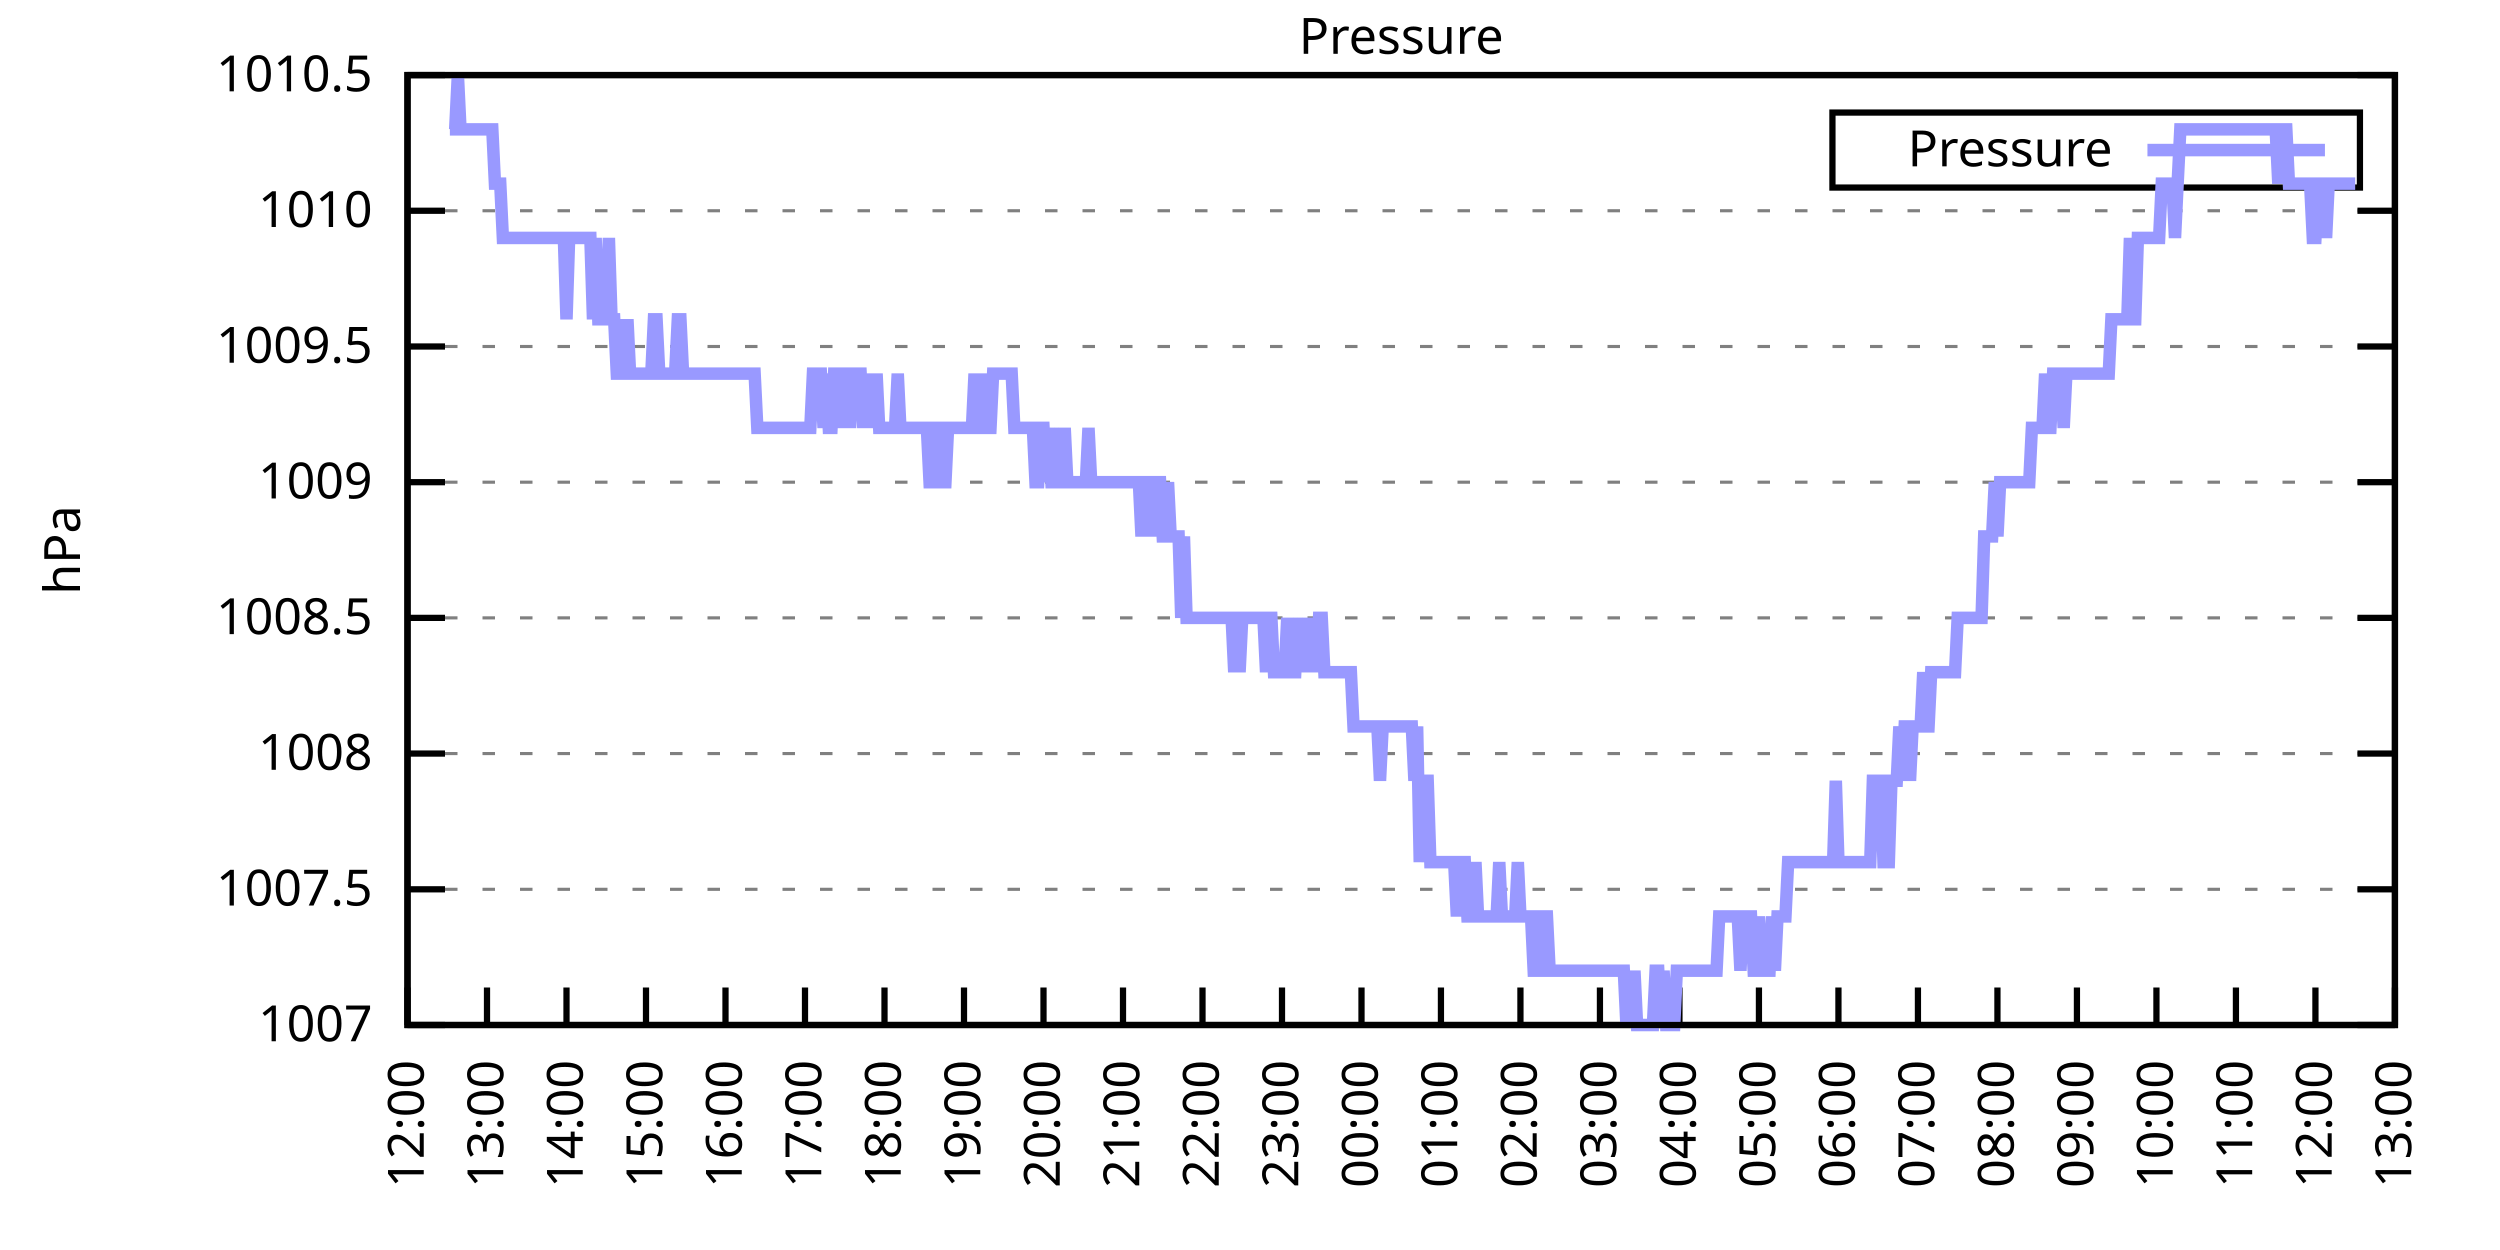
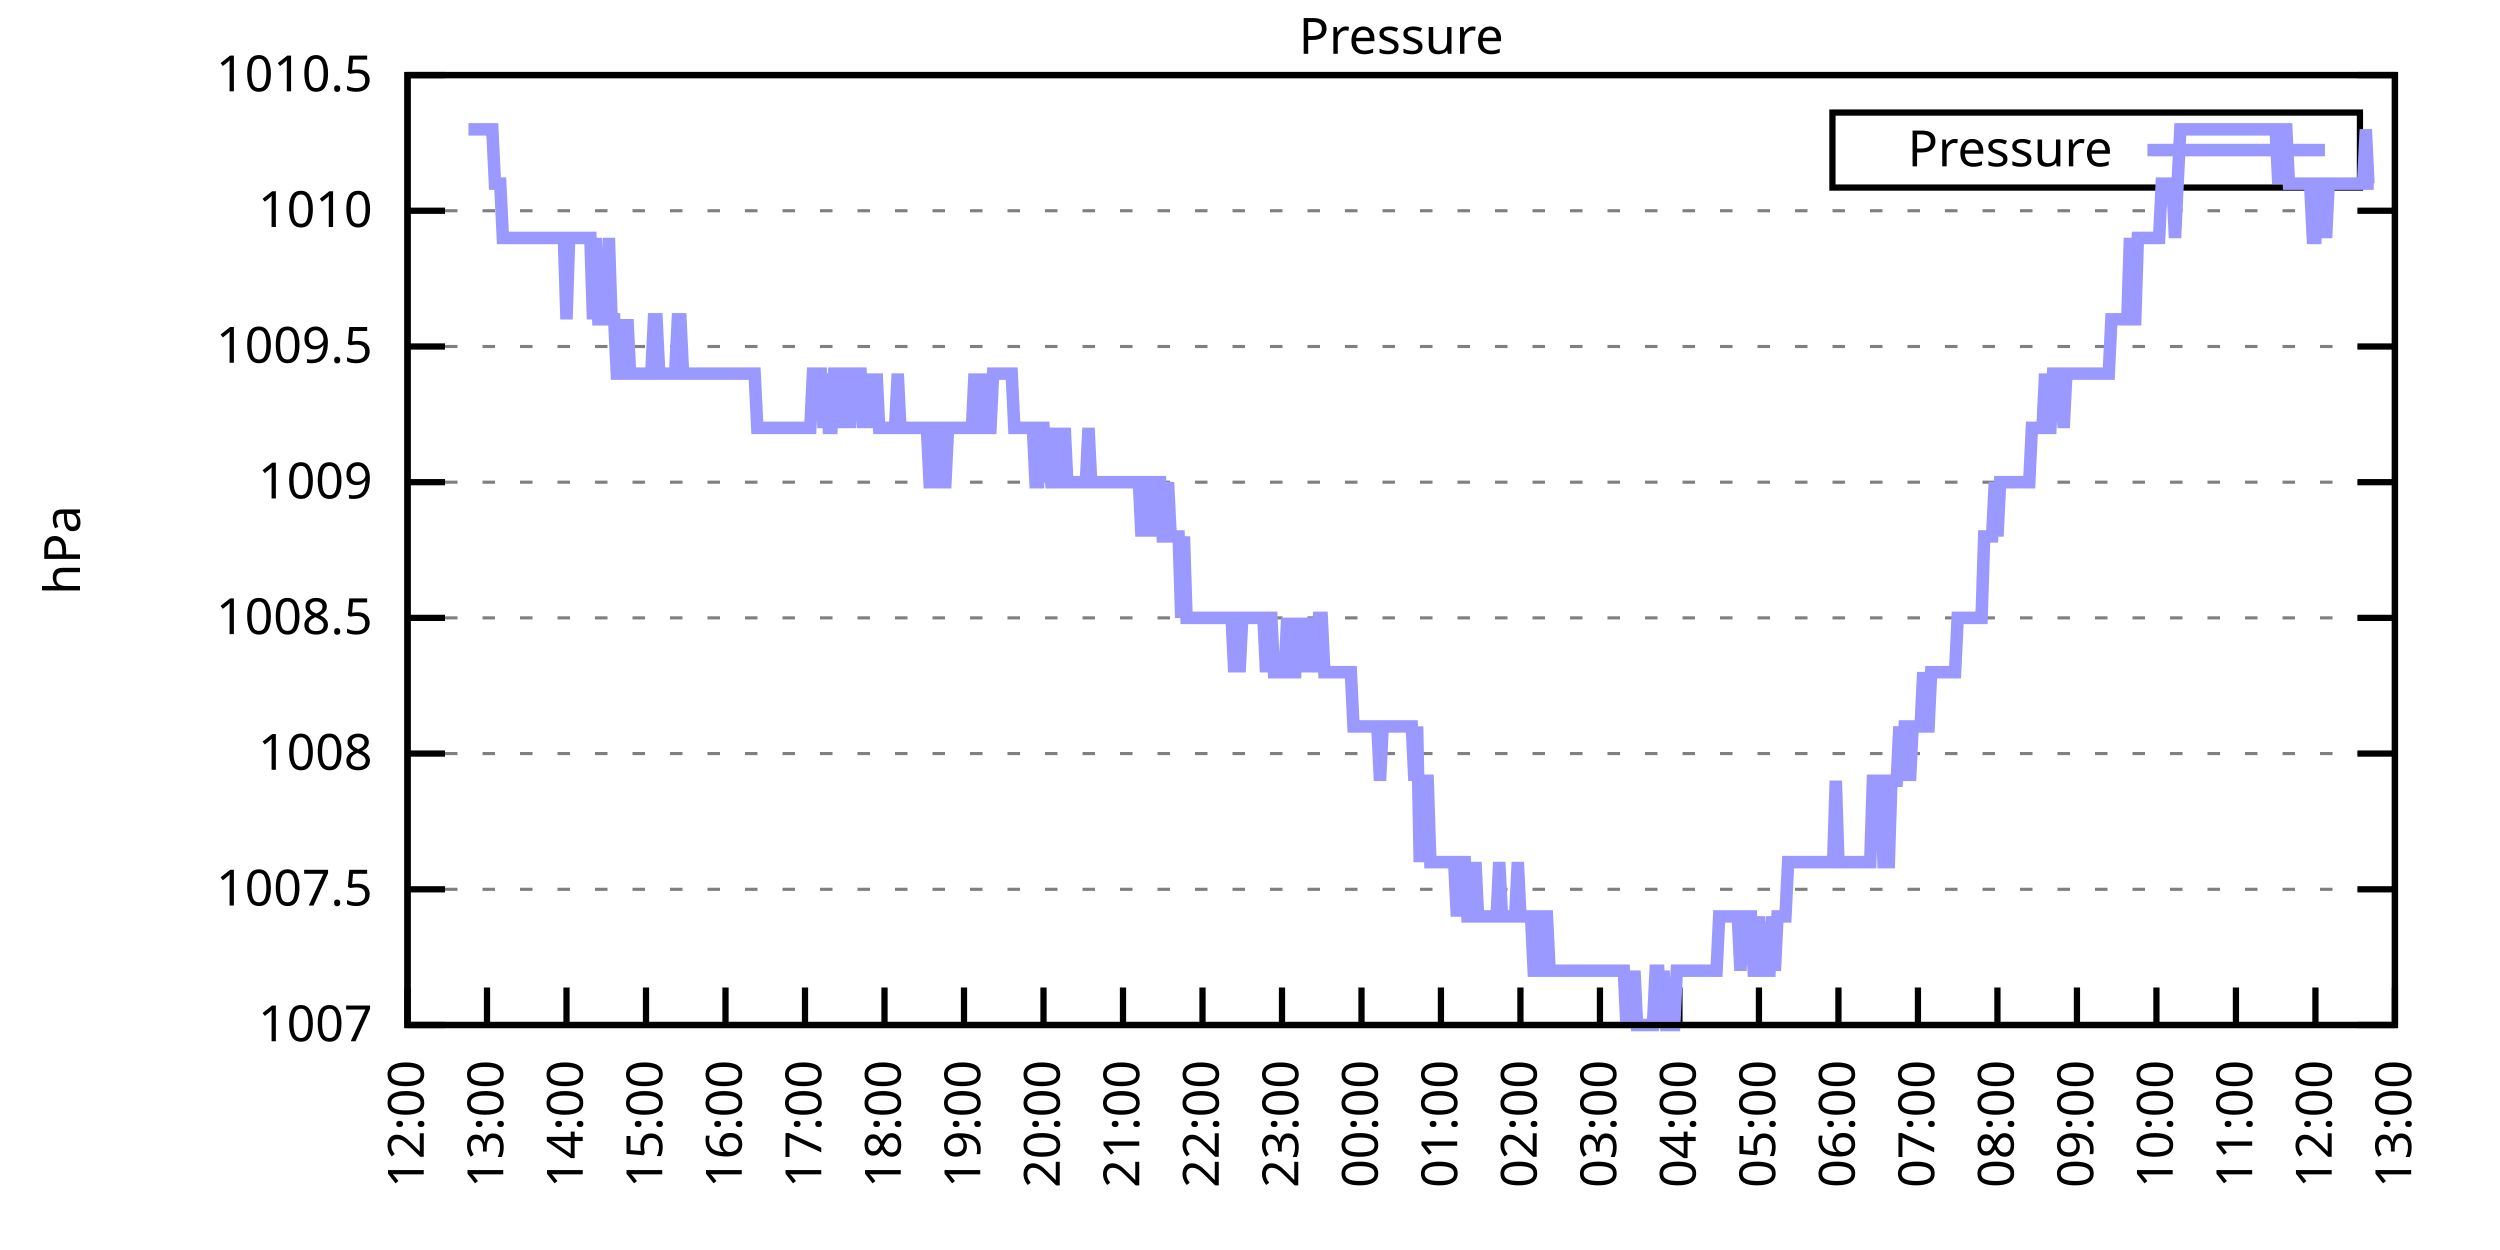
<svg xmlns="http://www.w3.org/2000/svg" xmlns:xlink="http://www.w3.org/1999/xlink" width="400" height="200" viewBox="0 0 400 200">
  <g id="gnuplot_canvas">
    <rect x="0" y="0" width="400" height="200" fill="none" />
    <defs>
      <circle id="gpDot" r="0.5" stroke-width="0.5" stroke="currentColor" />
      <path id="gpPt0" stroke-width="0.333" stroke="currentColor" d="M-1,0 h2 M0,-1 v2" />
      <path id="gpPt1" stroke-width="0.333" stroke="currentColor" d="M-1,-1 L1,1 M1,-1 L-1,1" />
      <path id="gpPt2" stroke-width="0.333" stroke="currentColor" d="M-1,0 L1,0 M0,-1 L0,1 M-1,-1 L1,1 M-1,1 L1,-1" />
      <rect id="gpPt3" stroke-width="0.333" stroke="currentColor" x="-1" y="-1" width="2" height="2" />
      <rect id="gpPt4" stroke-width="0.333" stroke="currentColor" fill="currentColor" x="-1" y="-1" width="2" height="2" />
      <circle id="gpPt5" stroke-width="0.333" stroke="currentColor" cx="0" cy="0" r="1" />
      <use xlink:href="#gpPt5" id="gpPt6" fill="currentColor" stroke="none" />
      <path id="gpPt7" stroke-width="0.333" stroke="currentColor" d="M0,-1.33 L-1.33,0.67 L1.33,0.67 z" />
      <use xlink:href="#gpPt7" id="gpPt8" fill="currentColor" stroke="none" />
      <use xlink:href="#gpPt7" id="gpPt9" stroke="currentColor" transform="rotate(180)" />
      <use xlink:href="#gpPt9" id="gpPt10" fill="currentColor" stroke="none" />
      <use xlink:href="#gpPt3" id="gpPt11" stroke="currentColor" transform="rotate(45)" />
      <use xlink:href="#gpPt11" id="gpPt12" fill="currentColor" stroke="none" />
      <path id="gpPt13" stroke-width="0.333" stroke="currentColor" d="M0,1.330 L1.265,0.411 L0.782,-1.067 L-0.782,-1.076 L-1.265,0.411 z" />
      <use xlink:href="#gpPt13" id="gpPt14" fill="currentColor" stroke="none" />
      <filter id="textbox" filterUnits="objectBoundingBox" x="0" y="0" height="1" width="1">
        <feFlood flood-color="white" flood-opacity="1" result="bgnd" />
        <feComposite in="SourceGraphic" in2="bgnd" operator="atop" />
      </filter>
      <filter id="greybox" filterUnits="objectBoundingBox" x="0" y="0" height="1" width="1">
        <feFlood flood-color="lightgrey" flood-opacity="1" result="grey" />
        <feComposite in="SourceGraphic" in2="grey" operator="atop" />
      </filter>
    </defs>
    <g fill="none" color="white" stroke="currentColor" stroke-width="1.00" stroke-linecap="butt" stroke-linejoin="miter">
</g>
    <g fill="none" color="black" stroke="currentColor" stroke-width="1.00" stroke-linecap="butt" stroke-linejoin="miter">
      <g stroke="none" shape-rendering="crispEdges">
        <polygon fill="rgb(255, 255, 255)" points="65.20,164.00 383.18,164.00 383.18,12.02 65.20,12.02 " />
      </g>
    </g>
    <g fill="none" color="black" stroke="currentColor" stroke-width="1.00" stroke-linecap="butt" stroke-linejoin="miter">
</g>
    <g fill="none" color="black" stroke="black" stroke-width="0.50" stroke-linecap="butt" stroke-linejoin="miter">
</g>
    <g fill="none" color="gray" stroke="currentColor" stroke-width="0.50" stroke-linecap="butt" stroke-linejoin="miter">
      <path stroke="gray" stroke-dasharray="2,4" class="gridline" d="M65.20,164.00 L383.19,164.00  " />
    </g>
    <g fill="none" color="gray" stroke="gray" stroke-width="1.00" stroke-linecap="butt" stroke-linejoin="miter">
</g>
    <g fill="none" color="black" stroke="currentColor" stroke-width="1.00" stroke-linecap="butt" stroke-linejoin="miter">
      <path stroke="black" d="M65.20,164.00 L71.20,164.00 M383.19,164.00 L377.19,164.00  " />
      <g transform="translate(59.60,166.60)" stroke="none" fill="black" font-family="Sans" font-size="8.00" text-anchor="end">
        <text>
          <tspan font-family="Sans"> 1007</tspan>
        </text>
      </g>
    </g>
    <g fill="none" color="black" stroke="currentColor" stroke-width="1.00" stroke-linecap="butt" stroke-linejoin="miter">
</g>
    <g fill="none" color="black" stroke="black" stroke-width="0.50" stroke-linecap="butt" stroke-linejoin="miter">
</g>
    <g fill="none" color="gray" stroke="currentColor" stroke-width="0.50" stroke-linecap="butt" stroke-linejoin="miter">
      <path stroke="gray" stroke-dasharray="2,4" class="gridline" d="M65.20,142.29 L383.19,142.29  " />
    </g>
    <g fill="none" color="gray" stroke="gray" stroke-width="1.00" stroke-linecap="butt" stroke-linejoin="miter">
</g>
    <g fill="none" color="black" stroke="currentColor" stroke-width="1.00" stroke-linecap="butt" stroke-linejoin="miter">
      <path stroke="black" d="M65.20,142.29 L71.20,142.29 M383.19,142.29 L377.19,142.29  " />
      <g transform="translate(59.60,144.89)" stroke="none" fill="black" font-family="Sans" font-size="8.00" text-anchor="end">
        <text>
          <tspan font-family="Sans"> 1007.5</tspan>
        </text>
      </g>
    </g>
    <g fill="none" color="black" stroke="currentColor" stroke-width="1.00" stroke-linecap="butt" stroke-linejoin="miter">
</g>
    <g fill="none" color="black" stroke="black" stroke-width="0.50" stroke-linecap="butt" stroke-linejoin="miter">
</g>
    <g fill="none" color="gray" stroke="currentColor" stroke-width="0.50" stroke-linecap="butt" stroke-linejoin="miter">
      <path stroke="gray" stroke-dasharray="2,4" class="gridline" d="M65.20,120.57 L383.19,120.57  " />
    </g>
    <g fill="none" color="gray" stroke="gray" stroke-width="1.00" stroke-linecap="butt" stroke-linejoin="miter">
</g>
    <g fill="none" color="black" stroke="currentColor" stroke-width="1.00" stroke-linecap="butt" stroke-linejoin="miter">
      <path stroke="black" d="M65.20,120.57 L71.20,120.57 M383.19,120.57 L377.19,120.57  " />
      <g transform="translate(59.60,123.17)" stroke="none" fill="black" font-family="Sans" font-size="8.00" text-anchor="end">
        <text>
          <tspan font-family="Sans"> 1008</tspan>
        </text>
      </g>
    </g>
    <g fill="none" color="black" stroke="currentColor" stroke-width="1.00" stroke-linecap="butt" stroke-linejoin="miter">
</g>
    <g fill="none" color="black" stroke="black" stroke-width="0.50" stroke-linecap="butt" stroke-linejoin="miter">
</g>
    <g fill="none" color="gray" stroke="currentColor" stroke-width="0.50" stroke-linecap="butt" stroke-linejoin="miter">
      <path stroke="gray" stroke-dasharray="2,4" class="gridline" d="M65.20,98.86 L383.19,98.86  " />
    </g>
    <g fill="none" color="gray" stroke="gray" stroke-width="1.00" stroke-linecap="butt" stroke-linejoin="miter">
</g>
    <g fill="none" color="black" stroke="currentColor" stroke-width="1.00" stroke-linecap="butt" stroke-linejoin="miter">
      <path stroke="black" d="M65.20,98.86 L71.20,98.86 M383.19,98.86 L377.19,98.86  " />
      <g transform="translate(59.60,101.46)" stroke="none" fill="black" font-family="Sans" font-size="8.00" text-anchor="end">
        <text>
          <tspan font-family="Sans"> 1008.5</tspan>
        </text>
      </g>
    </g>
    <g fill="none" color="black" stroke="currentColor" stroke-width="1.00" stroke-linecap="butt" stroke-linejoin="miter">
</g>
    <g fill="none" color="black" stroke="black" stroke-width="0.50" stroke-linecap="butt" stroke-linejoin="miter">
</g>
    <g fill="none" color="gray" stroke="currentColor" stroke-width="0.50" stroke-linecap="butt" stroke-linejoin="miter">
      <path stroke="gray" stroke-dasharray="2,4" class="gridline" d="M65.20,77.15 L383.19,77.15  " />
    </g>
    <g fill="none" color="gray" stroke="gray" stroke-width="1.00" stroke-linecap="butt" stroke-linejoin="miter">
</g>
    <g fill="none" color="black" stroke="currentColor" stroke-width="1.00" stroke-linecap="butt" stroke-linejoin="miter">
      <path stroke="black" d="M65.20,77.15 L71.20,77.15 M383.19,77.15 L377.19,77.15  " />
      <g transform="translate(59.60,79.75)" stroke="none" fill="black" font-family="Sans" font-size="8.00" text-anchor="end">
        <text>
          <tspan font-family="Sans"> 1009</tspan>
        </text>
      </g>
    </g>
    <g fill="none" color="black" stroke="currentColor" stroke-width="1.00" stroke-linecap="butt" stroke-linejoin="miter">
</g>
    <g fill="none" color="black" stroke="black" stroke-width="0.50" stroke-linecap="butt" stroke-linejoin="miter">
</g>
    <g fill="none" color="gray" stroke="currentColor" stroke-width="0.50" stroke-linecap="butt" stroke-linejoin="miter">
      <path stroke="gray" stroke-dasharray="2,4" class="gridline" d="M65.20,55.44 L383.19,55.44  " />
    </g>
    <g fill="none" color="gray" stroke="gray" stroke-width="1.00" stroke-linecap="butt" stroke-linejoin="miter">
</g>
    <g fill="none" color="black" stroke="currentColor" stroke-width="1.00" stroke-linecap="butt" stroke-linejoin="miter">
      <path stroke="black" d="M65.20,55.44 L71.20,55.44 M383.19,55.44 L377.19,55.44  " />
      <g transform="translate(59.60,58.04)" stroke="none" fill="black" font-family="Sans" font-size="8.00" text-anchor="end">
        <text>
          <tspan font-family="Sans"> 1009.5</tspan>
        </text>
      </g>
    </g>
    <g fill="none" color="black" stroke="currentColor" stroke-width="1.00" stroke-linecap="butt" stroke-linejoin="miter">
</g>
    <g fill="none" color="black" stroke="black" stroke-width="0.50" stroke-linecap="butt" stroke-linejoin="miter">
</g>
    <g fill="none" color="gray" stroke="currentColor" stroke-width="0.50" stroke-linecap="butt" stroke-linejoin="miter">
      <path stroke="gray" stroke-dasharray="2,4" class="gridline" d="M65.20,33.72 L383.19,33.72  " />
    </g>
    <g fill="none" color="gray" stroke="gray" stroke-width="1.00" stroke-linecap="butt" stroke-linejoin="miter">
</g>
    <g fill="none" color="black" stroke="currentColor" stroke-width="1.00" stroke-linecap="butt" stroke-linejoin="miter">
      <path stroke="black" d="M65.20,33.72 L71.20,33.72 M383.19,33.72 L377.19,33.72  " />
      <g transform="translate(59.60,36.32)" stroke="none" fill="black" font-family="Sans" font-size="8.00" text-anchor="end">
        <text>
          <tspan font-family="Sans"> 1010</tspan>
        </text>
      </g>
    </g>
    <g fill="none" color="black" stroke="currentColor" stroke-width="1.00" stroke-linecap="butt" stroke-linejoin="miter">
</g>
    <g fill="none" color="black" stroke="black" stroke-width="0.50" stroke-linecap="butt" stroke-linejoin="miter">
</g>
    <g fill="none" color="gray" stroke="currentColor" stroke-width="0.50" stroke-linecap="butt" stroke-linejoin="miter">
      <path stroke="gray" stroke-dasharray="2,4" class="gridline" d="M65.20,12.01 L383.19,12.01  " />
    </g>
    <g fill="none" color="gray" stroke="gray" stroke-width="1.00" stroke-linecap="butt" stroke-linejoin="miter">
</g>
    <g fill="none" color="black" stroke="currentColor" stroke-width="1.00" stroke-linecap="butt" stroke-linejoin="miter">
      <path stroke="black" d="M65.20,12.01 L71.20,12.01 M383.19,12.01 L377.19,12.01  " />
      <g transform="translate(59.60,14.61)" stroke="none" fill="black" font-family="Sans" font-size="8.00" text-anchor="end">
        <text>
          <tspan font-family="Sans"> 1010.5</tspan>
        </text>
      </g>
    </g>
    <g fill="none" color="black" stroke="currentColor" stroke-width="1.00" stroke-linecap="butt" stroke-linejoin="miter">
      <path stroke="black" d="M65.20,164.00 L65.20,158.00  " />
      <g transform="translate(67.80,169.60) rotate(270.00)" stroke="none" fill="black" font-family="Sans" font-size="8.00" text-anchor="end">
        <text>
          <tspan font-family="Sans">12:00</tspan>
        </text>
      </g>
    </g>
    <g fill="none" color="black" stroke="currentColor" stroke-width="1.00" stroke-linecap="butt" stroke-linejoin="miter">
      <path stroke="black" d="M77.92,164.00 L77.92,158.00  " />
      <g transform="translate(80.52,169.60) rotate(270.00)" stroke="none" fill="black" font-family="Sans" font-size="8.00" text-anchor="end">
        <text>
          <tspan font-family="Sans">13:00</tspan>
        </text>
      </g>
    </g>
    <g fill="none" color="black" stroke="currentColor" stroke-width="1.00" stroke-linecap="butt" stroke-linejoin="miter">
      <path stroke="black" d="M90.64,164.00 L90.64,158.00  " />
      <g transform="translate(93.24,169.60) rotate(270.00)" stroke="none" fill="black" font-family="Sans" font-size="8.00" text-anchor="end">
        <text>
          <tspan font-family="Sans">14:00</tspan>
        </text>
      </g>
    </g>
    <g fill="none" color="black" stroke="currentColor" stroke-width="1.00" stroke-linecap="butt" stroke-linejoin="miter">
      <path stroke="black" d="M103.36,164.00 L103.36,158.00  " />
      <g transform="translate(105.96,169.60) rotate(270.00)" stroke="none" fill="black" font-family="Sans" font-size="8.00" text-anchor="end">
        <text>
          <tspan font-family="Sans">15:00</tspan>
        </text>
      </g>
    </g>
    <g fill="none" color="black" stroke="currentColor" stroke-width="1.00" stroke-linecap="butt" stroke-linejoin="miter">
      <path stroke="black" d="M116.08,164.00 L116.08,158.00  " />
      <g transform="translate(118.68,169.60) rotate(270.00)" stroke="none" fill="black" font-family="Sans" font-size="8.00" text-anchor="end">
        <text>
          <tspan font-family="Sans">16:00</tspan>
        </text>
      </g>
    </g>
    <g fill="none" color="black" stroke="currentColor" stroke-width="1.00" stroke-linecap="butt" stroke-linejoin="miter">
      <path stroke="black" d="M128.80,164.00 L128.80,158.00  " />
      <g transform="translate(131.40,169.60) rotate(270.00)" stroke="none" fill="black" font-family="Sans" font-size="8.00" text-anchor="end">
        <text>
          <tspan font-family="Sans">17:00</tspan>
        </text>
      </g>
    </g>
    <g fill="none" color="black" stroke="currentColor" stroke-width="1.00" stroke-linecap="butt" stroke-linejoin="miter">
      <path stroke="black" d="M141.52,164.00 L141.52,158.00  " />
      <g transform="translate(144.12,169.60) rotate(270.00)" stroke="none" fill="black" font-family="Sans" font-size="8.00" text-anchor="end">
        <text>
          <tspan font-family="Sans">18:00</tspan>
        </text>
      </g>
    </g>
    <g fill="none" color="black" stroke="currentColor" stroke-width="1.00" stroke-linecap="butt" stroke-linejoin="miter">
      <path stroke="black" d="M154.24,164.00 L154.24,158.00  " />
      <g transform="translate(156.84,169.60) rotate(270.00)" stroke="none" fill="black" font-family="Sans" font-size="8.00" text-anchor="end">
        <text>
          <tspan font-family="Sans">19:00</tspan>
        </text>
      </g>
    </g>
    <g fill="none" color="black" stroke="currentColor" stroke-width="1.00" stroke-linecap="butt" stroke-linejoin="miter">
      <path stroke="black" d="M166.96,164.00 L166.96,158.00  " />
      <g transform="translate(169.56,169.60) rotate(270.00)" stroke="none" fill="black" font-family="Sans" font-size="8.00" text-anchor="end">
        <text>
          <tspan font-family="Sans">20:00</tspan>
        </text>
      </g>
    </g>
    <g fill="none" color="black" stroke="currentColor" stroke-width="1.00" stroke-linecap="butt" stroke-linejoin="miter">
      <path stroke="black" d="M179.68,164.00 L179.68,158.00  " />
      <g transform="translate(182.28,169.60) rotate(270.00)" stroke="none" fill="black" font-family="Sans" font-size="8.00" text-anchor="end">
        <text>
          <tspan font-family="Sans">21:00</tspan>
        </text>
      </g>
    </g>
    <g fill="none" color="black" stroke="currentColor" stroke-width="1.00" stroke-linecap="butt" stroke-linejoin="miter">
      <path stroke="black" d="M192.40,164.00 L192.40,158.00  " />
      <g transform="translate(195.00,169.60) rotate(270.00)" stroke="none" fill="black" font-family="Sans" font-size="8.00" text-anchor="end">
        <text>
          <tspan font-family="Sans">22:00</tspan>
        </text>
      </g>
    </g>
    <g fill="none" color="black" stroke="currentColor" stroke-width="1.00" stroke-linecap="butt" stroke-linejoin="miter">
      <path stroke="black" d="M205.12,164.00 L205.12,158.00  " />
      <g transform="translate(207.72,169.60) rotate(270.00)" stroke="none" fill="black" font-family="Sans" font-size="8.00" text-anchor="end">
        <text>
          <tspan font-family="Sans">23:00</tspan>
        </text>
      </g>
    </g>
    <g fill="none" color="black" stroke="currentColor" stroke-width="1.00" stroke-linecap="butt" stroke-linejoin="miter">
      <path stroke="black" d="M217.84,164.00 L217.84,158.00  " />
      <g transform="translate(220.44,169.60) rotate(270.00)" stroke="none" fill="black" font-family="Sans" font-size="8.00" text-anchor="end">
        <text>
          <tspan font-family="Sans">00:00</tspan>
        </text>
      </g>
    </g>
    <g fill="none" color="black" stroke="currentColor" stroke-width="1.00" stroke-linecap="butt" stroke-linejoin="miter">
      <path stroke="black" d="M230.55,164.00 L230.55,158.00  " />
      <g transform="translate(233.15,169.60) rotate(270.00)" stroke="none" fill="black" font-family="Sans" font-size="8.00" text-anchor="end">
        <text>
          <tspan font-family="Sans">01:00</tspan>
        </text>
      </g>
    </g>
    <g fill="none" color="black" stroke="currentColor" stroke-width="1.00" stroke-linecap="butt" stroke-linejoin="miter">
      <path stroke="black" d="M243.27,164.00 L243.27,158.00  " />
      <g transform="translate(245.87,169.60) rotate(270.00)" stroke="none" fill="black" font-family="Sans" font-size="8.00" text-anchor="end">
        <text>
          <tspan font-family="Sans">02:00</tspan>
        </text>
      </g>
    </g>
    <g fill="none" color="black" stroke="currentColor" stroke-width="1.00" stroke-linecap="butt" stroke-linejoin="miter">
      <path stroke="black" d="M255.99,164.00 L255.99,158.00  " />
      <g transform="translate(258.59,169.60) rotate(270.00)" stroke="none" fill="black" font-family="Sans" font-size="8.00" text-anchor="end">
        <text>
          <tspan font-family="Sans">03:00</tspan>
        </text>
      </g>
    </g>
    <g fill="none" color="black" stroke="currentColor" stroke-width="1.00" stroke-linecap="butt" stroke-linejoin="miter">
      <path stroke="black" d="M268.71,164.00 L268.71,158.00  " />
      <g transform="translate(271.31,169.60) rotate(270.00)" stroke="none" fill="black" font-family="Sans" font-size="8.00" text-anchor="end">
        <text>
          <tspan font-family="Sans">04:00</tspan>
        </text>
      </g>
    </g>
    <g fill="none" color="black" stroke="currentColor" stroke-width="1.00" stroke-linecap="butt" stroke-linejoin="miter">
      <path stroke="black" d="M281.43,164.00 L281.43,158.00  " />
      <g transform="translate(284.03,169.60) rotate(270.00)" stroke="none" fill="black" font-family="Sans" font-size="8.00" text-anchor="end">
        <text>
          <tspan font-family="Sans">05:00</tspan>
        </text>
      </g>
    </g>
    <g fill="none" color="black" stroke="currentColor" stroke-width="1.00" stroke-linecap="butt" stroke-linejoin="miter">
      <path stroke="black" d="M294.15,164.00 L294.15,158.00  " />
      <g transform="translate(296.75,169.60) rotate(270.00)" stroke="none" fill="black" font-family="Sans" font-size="8.00" text-anchor="end">
        <text>
          <tspan font-family="Sans">06:00</tspan>
        </text>
      </g>
    </g>
    <g fill="none" color="black" stroke="currentColor" stroke-width="1.00" stroke-linecap="butt" stroke-linejoin="miter">
      <path stroke="black" d="M306.87,164.00 L306.87,158.00  " />
      <g transform="translate(309.47,169.60) rotate(270.00)" stroke="none" fill="black" font-family="Sans" font-size="8.00" text-anchor="end">
        <text>
          <tspan font-family="Sans">07:00</tspan>
        </text>
      </g>
    </g>
    <g fill="none" color="black" stroke="currentColor" stroke-width="1.00" stroke-linecap="butt" stroke-linejoin="miter">
      <path stroke="black" d="M319.59,164.00 L319.59,158.00  " />
      <g transform="translate(322.19,169.60) rotate(270.00)" stroke="none" fill="black" font-family="Sans" font-size="8.00" text-anchor="end">
        <text>
          <tspan font-family="Sans">08:00</tspan>
        </text>
      </g>
    </g>
    <g fill="none" color="black" stroke="currentColor" stroke-width="1.00" stroke-linecap="butt" stroke-linejoin="miter">
      <path stroke="black" d="M332.31,164.00 L332.31,158.00  " />
      <g transform="translate(334.91,169.60) rotate(270.00)" stroke="none" fill="black" font-family="Sans" font-size="8.00" text-anchor="end">
        <text>
          <tspan font-family="Sans">09:00</tspan>
        </text>
      </g>
    </g>
    <g fill="none" color="black" stroke="currentColor" stroke-width="1.00" stroke-linecap="butt" stroke-linejoin="miter">
      <path stroke="black" d="M345.03,164.00 L345.03,158.00  " />
      <g transform="translate(347.63,169.60) rotate(270.00)" stroke="none" fill="black" font-family="Sans" font-size="8.00" text-anchor="end">
        <text>
          <tspan font-family="Sans">10:00</tspan>
        </text>
      </g>
    </g>
    <g fill="none" color="black" stroke="currentColor" stroke-width="1.00" stroke-linecap="butt" stroke-linejoin="miter">
      <path stroke="black" d="M357.75,164.00 L357.75,158.00  " />
      <g transform="translate(360.35,169.60) rotate(270.00)" stroke="none" fill="black" font-family="Sans" font-size="8.00" text-anchor="end">
        <text>
          <tspan font-family="Sans">11:00</tspan>
        </text>
      </g>
    </g>
    <g fill="none" color="black" stroke="currentColor" stroke-width="1.00" stroke-linecap="butt" stroke-linejoin="miter">
      <path stroke="black" d="M370.47,164.00 L370.47,158.00  " />
      <g transform="translate(373.07,169.60) rotate(270.00)" stroke="none" fill="black" font-family="Sans" font-size="8.00" text-anchor="end">
        <text>
          <tspan font-family="Sans">12:00</tspan>
        </text>
      </g>
    </g>
    <g fill="none" color="black" stroke="currentColor" stroke-width="1.00" stroke-linecap="butt" stroke-linejoin="miter">
      <path stroke="black" d="M383.19,164.00 L383.19,158.00  " />
      <g transform="translate(385.79,169.60) rotate(270.00)" stroke="none" fill="black" font-family="Sans" font-size="8.00" text-anchor="end">
        <text>
          <tspan font-family="Sans">13:00</tspan>
        </text>
      </g>
    </g>
    <g fill="none" color="black" stroke="currentColor" stroke-width="1.00" stroke-linecap="butt" stroke-linejoin="miter">
</g>
    <g fill="none" color="black" stroke="currentColor" stroke-width="1.00" stroke-linecap="butt" stroke-linejoin="miter">
      <path stroke="black" d="M65.20,12.01 L65.20,164.00 L383.19,164.00 L383.19,12.01 L65.20,12.01 Z  " />
    </g>
    <g fill="none" color="black" stroke="currentColor" stroke-width="1.00" stroke-linecap="butt" stroke-linejoin="miter">
</g>
    <g fill="none" color="black" stroke="currentColor" stroke-width="1.00" stroke-linecap="butt" stroke-linejoin="miter">
      <path stroke="black" d="M293.19,30.01 L293.19,18.01 L377.59,18.01 L377.59,30.01 L293.19,30.01 Z  " />
    </g>
    <g id="Pressure_plot_1">
      <g fill="none" color="white" stroke="black" stroke-width="2.00" stroke-linecap="butt" stroke-linejoin="miter">
</g>
      <g fill="none" color="black" stroke="currentColor" stroke-width="2.00" stroke-linecap="butt" stroke-linejoin="miter">
        <g transform="translate(337.99,26.61)" stroke="none" fill="black" font-family="Sans" font-size="8.00" text-anchor="end">
          <text>
            <tspan font-family="Sans">Pressure</tspan>
          </text>
        </g>
      </g>
      <g fill="none" color="black" stroke="currentColor" stroke-width="2.00" stroke-linecap="butt" stroke-linejoin="miter">
-         <path stroke="rgb(153, 153, 255)" d="M343.59,24.01 L371.99,24.01 M71.98,20.70 L72.41,20.70 L72.83,20.70 L73.26,12.01 L73.68,20.70 L74.10,20.70   L74.53,20.70 L74.95,20.70 L75.38,20.70 L75.80,20.70 L76.22,20.70 L76.65,20.70 L77.07,20.70 L77.50,20.70   L77.92,20.70 L78.34,20.70 L78.77,20.70 L79.19,29.38 L79.62,29.38 L80.04,29.38 L80.46,38.07 L80.89,38.07   L81.31,38.07 L81.74,38.07 L82.16,38.07 L82.58,38.07 L83.01,38.07 L83.43,38.07 L83.86,38.07 L84.28,38.07   L84.70,38.07 L85.13,38.07 L85.55,38.07 L85.98,38.07 L86.40,38.07 L86.82,38.07 L87.25,38.07 L87.67,38.07   L88.10,38.07 L88.52,38.07 L88.94,38.07 L89.37,38.07 L89.79,38.07 L90.22,38.07 L90.64,51.09 L91.06,38.07   L91.49,38.07 L91.91,38.07 L92.34,38.07 L92.76,38.07 L93.18,38.07 L93.61,38.07 L94.03,38.07 L94.46,38.07   L94.88,51.09 L95.30,38.07 L95.73,51.09 L96.15,51.09 L96.58,51.09 L97.00,51.09 L97.42,38.07 L97.85,51.09   L98.27,51.09 L98.69,59.78 L99.12,59.78 L99.54,51.09 L99.97,59.78 L100.39,51.09 L100.81,59.78 L101.24,59.78   L101.66,59.78 L102.09,59.78 L102.51,59.78 L102.93,59.78 L103.36,59.78 L103.78,59.78 L104.21,59.78 L104.63,51.09   L105.05,51.09 L105.48,59.78 L105.90,59.78 L106.33,59.78 L106.75,59.78 L107.17,59.78 L107.60,59.78 L108.02,59.78   L108.45,51.09 L108.87,51.09 L109.29,59.78 L109.72,59.78 L110.14,59.78 L110.57,59.78 L110.99,59.78 L111.41,59.78   L111.84,59.78 L112.26,59.78 L112.69,59.78 L113.11,59.78 L113.53,59.78 L113.96,59.78 L114.38,59.78 L114.81,59.78   L115.23,59.78 L115.65,59.78 L116.08,59.78 L116.50,59.78 L116.93,59.78 L117.35,59.78 L117.77,59.78 L118.20,59.78   L118.62,59.78 L119.05,59.78 L119.47,59.78 L119.89,59.78 L120.32,59.78 L120.74,59.78 L121.17,68.46 L121.59,68.46   L122.01,68.46 L122.44,68.46 L122.86,68.46 L123.29,68.46 L123.71,68.46 L124.13,68.46 L124.56,68.46 L124.98,68.46   L125.41,68.46 L125.83,68.46 L126.25,68.46 L126.68,68.46 L127.10,68.46 L127.53,68.46 L127.95,68.46 L128.37,68.46   L128.80,68.46 L129.22,68.46 L129.65,68.46 L130.07,59.78 L130.49,59.78 L130.92,59.78 L131.34,59.78 L131.77,68.46   L132.19,59.78 L132.61,68.46 L133.04,68.46 L133.46,59.78 L133.89,59.78 L134.31,68.46 L134.73,59.78 L135.16,59.78   L135.58,59.78 L136.01,68.46 L136.43,59.78 L136.85,59.78 L137.28,59.78 L137.70,59.78 L138.13,68.46 L138.55,59.78   L138.97,68.46 L139.40,59.78 L139.82,68.46 L140.25,59.78 L140.67,68.46 L141.09,68.46 L141.52,68.46 L141.94,68.46   L142.37,68.46 L142.79,68.46 L143.21,68.46 L143.64,59.78 L144.06,68.46 L144.49,68.46 L144.91,68.46 L145.33,68.46   L145.76,68.46 L146.18,68.46 L146.61,68.46 L147.03,68.46 L147.45,68.46 L147.88,68.46 L148.30,68.46 L148.73,77.15   L149.15,77.15 L149.57,77.15 L150.00,68.46 L150.42,68.46 L150.85,77.15 L151.27,77.15 L151.69,68.46 L152.12,68.46   L152.54,68.46 L152.97,68.46 L153.39,68.46 L153.81,68.46 L154.24,68.46 L154.66,68.46 L155.09,68.46 L155.51,68.46   L155.93,59.78 L156.36,68.46 L156.78,68.46 L157.21,68.46 L157.63,59.78 L158.05,68.46 L158.48,68.46 L158.90,59.78   L159.33,59.78 L159.75,59.78 L160.17,59.78 L160.60,59.78 L161.02,59.78 L161.44,59.78 L161.87,59.78 L162.29,68.46   L162.72,68.46 L163.14,68.46 L163.56,68.46 L163.99,68.46 L164.41,68.46 L164.84,68.46 L165.26,68.46 L165.68,77.15   L166.11,77.15 L166.53,68.46 L166.96,68.46 L167.38,77.15 L167.80,68.46 L168.23,77.15 L168.65,77.15 L169.08,68.46   L169.50,77.15 L169.92,77.15 L170.35,68.46 L170.77,77.15 L171.20,77.15 L171.62,77.15 L172.04,77.15 L172.47,77.15   L172.89,77.15 L173.32,77.15 L173.74,77.15 L174.16,68.46 L174.59,77.15 L175.01,77.15 L175.44,77.15 L175.86,77.15   L176.28,77.15 L176.71,77.15 L177.13,77.15 L177.56,77.15 L177.98,77.15 L178.40,77.15 L178.83,77.15 L179.25,77.15   L179.68,77.15 L180.10,77.15 L180.52,77.15 L180.95,77.15 L181.37,77.15 L181.80,77.15 L182.22,77.15 L182.64,85.83   L183.07,77.15 L183.49,77.15 L183.92,85.83 L184.34,77.15 L184.76,85.83 L185.19,77.15 L185.61,77.15 L186.04,85.83   L186.46,85.83 L186.88,77.15 L187.31,85.83 L187.73,85.83 L188.16,85.83 L188.58,85.83 L189.00,98.86 L189.43,85.83   L189.85,98.86 L190.28,98.86 L190.70,98.86 L191.12,98.86 L191.55,98.86 L191.97,98.86 L192.40,98.86 L192.82,98.86   L193.24,98.86 L193.67,98.86 L194.09,98.86 L194.52,98.86 L194.94,98.86 L195.36,98.86 L195.79,98.86 L196.21,98.86   L196.64,98.86 L197.06,98.86 L197.48,107.55 L197.91,98.86 L198.33,107.55 L198.76,98.86 L199.18,98.86 L199.60,98.86   L200.03,98.86 L200.45,98.86 L200.88,98.86 L201.30,98.86 L201.72,98.86 L202.15,98.86 L202.57,107.55 L203.00,98.86   L203.42,98.86 L203.84,107.55 L204.27,107.55 L204.69,107.55 L205.12,107.55 L205.54,107.55 L205.96,98.86 L206.39,107.55   L206.81,107.55 L207.24,107.55 L207.66,98.86 L208.08,107.55 L208.51,98.86 L208.93,107.55 L209.36,98.86 L209.78,107.55   L210.20,98.86 L210.63,107.55 L211.05,98.86 L211.48,98.86 L211.90,107.55 L212.32,107.55 L212.75,107.55 L213.17,107.55   L213.60,107.55 L214.02,107.55 L214.44,107.55 L214.87,107.55 L215.29,107.55 L215.72,107.55 L216.14,107.55 L216.56,116.23   L216.99,116.23 L217.41,116.23 L217.84,116.23 L218.26,116.23 L218.68,116.23 L219.11,116.23 L219.53,116.23 L219.96,116.23   L220.38,116.23 L220.80,124.92 L221.23,116.23 L221.65,116.23 L222.08,116.23 L222.50,116.23 L222.92,116.23 L223.35,116.23   L223.77,116.23 L224.20,116.23 L224.62,116.23 L225.04,116.23 L225.47,116.23 L225.89,116.23 L226.31,124.92 L226.74,116.23   L227.16,137.94 L227.59,124.92 L228.01,124.92 L228.43,124.92 L228.86,137.94 L229.28,137.94 L229.71,137.94 L230.13,137.94   L230.55,137.94 L230.98,137.94 L231.40,137.94 L231.83,137.94 L232.25,137.94 L232.67,137.94 L233.10,146.63 L233.52,137.94   L233.95,137.94 L234.37,137.94 L234.79,146.63 L235.22,146.63 L235.64,146.63 L236.07,137.94 L236.49,146.63 L236.91,146.63   L237.34,146.63 L237.76,146.63 L238.19,146.63 L238.61,146.63 L239.03,146.63 L239.46,146.63 L239.88,137.94 L240.31,146.63   L240.73,146.63 L241.15,146.63 L241.58,146.63 L242.00,146.63 L242.43,146.63 L242.85,137.94 L243.27,146.63 L243.70,146.63   L244.12,146.63 L244.55,146.63 L244.97,146.63 L245.39,155.31 L245.82,155.31 L246.24,155.31 L246.67,146.63 L247.09,146.63   L247.51,146.63 L247.94,155.31 L248.36,155.31 L248.79,155.31 L249.21,155.31 L249.63,155.31 L250.06,155.31 L250.48,155.31   L250.91,155.31 L251.33,155.31 L251.75,155.31 L252.18,155.31 L252.60,155.31 L253.03,155.31 L253.45,155.31 L253.87,155.31   L254.30,155.31 L254.72,155.31 L255.15,155.31 L255.57,155.31 L255.99,155.31 L256.42,155.31 L256.84,155.31 L257.27,155.31   L257.69,155.31 L258.11,155.31 L258.54,155.31 L258.96,155.31 L259.39,155.31 L259.81,155.31 L260.23,164.00 L260.66,155.31   L261.08,164.00 L261.51,155.31 L261.93,164.00 L262.35,164.00 L262.78,164.00 L263.20,164.00 L263.63,164.00 L264.05,164.00   L264.47,164.00 L264.90,155.31 L265.32,155.31 L265.75,164.00 L266.17,155.31 L266.59,164.00 L267.02,164.00 L267.44,164.00   L267.87,164.00 L268.29,155.31 L268.71,155.31 L269.14,155.31 L269.56,155.31 L269.99,155.31 L270.41,155.31 L270.83,155.31   L271.26,155.31 L271.68,155.31 L272.11,155.31 L272.53,155.31 L272.95,155.31 L273.38,155.31 L273.80,155.31 L274.23,155.31   L274.65,155.31 L275.07,146.63 L275.50,146.63 L275.92,146.63 L276.35,146.63 L276.77,146.63 L277.19,146.63 L277.62,146.63   L278.04,146.63 L278.47,155.31 L278.89,146.63 L279.31,146.63 L279.74,146.63 L280.16,146.63 L280.59,155.31 L281.01,155.31   L281.43,146.63 L281.86,155.31 L282.28,155.31 L282.71,155.31 L283.13,155.31 L283.55,146.63 L283.98,155.31 L284.40,146.63   L284.83,146.63 L285.25,146.63 L285.67,146.63 L286.10,137.94 L286.52,137.94 L286.95,137.94 L287.37,137.94 L287.79,137.94   L288.22,137.94 L288.64,137.94 L289.06,137.94 L289.49,137.94 L289.91,137.94 L290.34,137.94 L290.76,137.94 L291.18,137.94   L291.61,137.94 L292.03,137.94 L292.46,137.94 L292.88,137.94 L293.30,137.94 L293.73,124.92 L294.15,137.94 L294.58,137.94   L295.00,137.94 L295.42,137.94 L295.85,137.94 L296.27,137.94 L296.70,137.94 L297.12,137.94 L297.54,137.94 L297.97,137.94   L298.39,137.94 L298.82,137.94 L299.24,137.94 L299.66,124.92 L300.09,124.92 L300.51,124.92 L300.94,124.92 L301.36,137.94   L301.78,137.94 L302.21,137.94 L302.63,124.92 L303.06,124.92 L303.48,124.92 L303.90,116.23 L304.33,124.92 L304.75,116.23   L305.18,116.23 L305.60,124.92 L306.02,116.23 L306.45,116.23 L306.87,116.23 L307.30,116.23 L307.72,107.55 L308.14,116.23   L308.57,116.23 L308.99,107.55 L309.42,107.55 L309.84,107.55 L310.26,107.55 L310.69,107.55 L311.11,107.55 L311.54,107.55   L311.96,107.55 L312.38,107.55 L312.81,107.55 L313.23,98.86 L313.66,98.86 L314.08,98.86 L314.50,98.86 L314.93,98.86   L315.35,98.86 L315.78,98.86 L316.20,98.86 L316.62,98.86 L317.05,98.86 L317.47,85.83 L317.90,85.83 L318.32,85.83   L318.74,85.83 L319.17,77.15 L319.59,85.83 L320.02,77.15 L320.44,77.15 L320.86,77.15 L321.29,77.15 L321.71,77.15   L322.14,77.15 L322.56,77.15 L322.98,77.15 L323.41,77.15 L323.83,77.15 L324.26,77.15 L324.68,77.15 L325.10,68.46   L325.53,68.46 L325.95,68.46 L326.38,68.46 L326.80,68.46 L327.22,59.78 L327.65,68.46 L328.07,68.46 L328.50,59.78   L328.92,59.78 L329.34,59.78 L329.77,59.78 L330.19,68.46 L330.62,59.78 L331.04,59.78 L331.46,59.78 L331.89,59.78   L332.31,59.78 L332.74,59.78 L333.16,59.78 L333.58,59.78 L334.01,59.78 L334.43,59.78 L334.86,59.78 L335.28,59.78   L335.70,59.78 L336.13,59.78 L336.55,59.78 L336.98,59.78 L337.40,59.78 L337.82,51.09 L338.25,51.09 L338.67,51.09   L339.10,51.09 L339.52,51.09 L339.94,51.09 L340.37,51.09 L340.79,38.07 L341.22,51.09 L341.64,51.09 L342.06,38.07   L342.49,38.07 L342.91,38.07 L343.34,38.07 L343.76,38.07 L344.18,38.07 L344.61,38.07 L345.03,38.07 L345.46,38.07   L345.88,29.38 L346.30,29.38 L346.73,29.38 L347.15,29.38 L347.58,29.38 L348.00,38.07 L348.42,29.38 L348.85,20.70   L349.27,20.70 L349.70,20.70 L350.12,20.70 L350.54,20.70 L350.97,20.70 L351.39,20.70 L351.81,20.70 L352.24,20.70   L352.66,20.70 L353.09,20.70 L353.51,20.70 L353.93,20.70 L354.36,20.70 L354.78,20.70 L355.21,20.70 L355.63,20.70   L356.05,20.70 L356.48,20.70 L356.90,20.70 L357.33,20.70 L357.75,20.70 L358.17,20.70 L358.60,20.70 L359.02,20.70   L359.45,20.70 L359.87,20.70 L360.29,20.70 L360.72,20.70 L361.14,20.70 L361.57,20.70 L361.99,20.70 L362.41,20.70   L362.84,20.70 L363.26,20.70 L363.69,20.70 L364.11,20.70 L364.53,29.38 L364.96,20.70 L365.38,20.70 L365.81,20.70   L366.23,29.38 L366.65,29.38 L367.08,29.38 L367.50,29.38 L367.93,29.38 L368.35,29.38 L368.77,29.38 L369.20,29.38   L369.62,29.38 L370.05,38.07 L370.47,38.07 L370.89,29.38 L371.32,29.38 L371.74,29.38 L372.17,38.07 L372.59,29.38   L373.01,29.38 L373.44,29.38 L373.86,29.38 L374.29,29.38 L374.71,29.38 L375.13,29.38 L375.56,29.38 L375.98,29.38   L376.41,29.38 L376.83,29.38  " />
+         <path stroke="rgb(153, 153, 255)" d="M343.59,24.01 L371.99,24.01 M74.95,20.70 L75.38,20.70 L75.80,20.70 L76.22,20.70 L76.65,20.70 L77.07,20.70   L77.50,20.70 L77.92,20.70 L78.34,20.70 L78.77,20.70 L79.19,29.38 L79.62,29.38 L80.04,29.38 L80.46,38.07   L80.89,38.07 L81.31,38.07 L81.74,38.07 L82.16,38.07 L82.58,38.07 L83.01,38.07 L83.43,38.07 L83.86,38.07   L84.28,38.07 L84.70,38.07 L85.13,38.07 L85.55,38.07 L85.98,38.07 L86.40,38.07 L86.82,38.07 L87.25,38.07   L87.67,38.07 L88.10,38.07 L88.52,38.07 L88.94,38.07 L89.37,38.07 L89.79,38.07 L90.22,38.07 L90.64,51.09   L91.06,38.07 L91.49,38.07 L91.91,38.07 L92.34,38.07 L92.76,38.07 L93.18,38.07 L93.61,38.07 L94.03,38.07   L94.46,38.07 L94.88,51.09 L95.30,38.07 L95.73,51.09 L96.15,51.09 L96.58,51.09 L97.00,51.09 L97.42,38.07   L97.85,51.09 L98.27,51.09 L98.69,59.78 L99.12,59.78 L99.54,51.09 L99.97,59.78 L100.39,51.09 L100.81,59.78   L101.24,59.78 L101.66,59.78 L102.09,59.78 L102.51,59.78 L102.93,59.78 L103.36,59.78 L103.78,59.78 L104.21,59.78   L104.63,51.09 L105.05,51.09 L105.48,59.78 L105.90,59.78 L106.33,59.78 L106.75,59.78 L107.17,59.78 L107.60,59.78   L108.02,59.78 L108.45,51.09 L108.87,51.09 L109.29,59.78 L109.72,59.78 L110.14,59.78 L110.57,59.78 L110.99,59.78   L111.41,59.78 L111.84,59.78 L112.26,59.78 L112.69,59.78 L113.11,59.78 L113.53,59.78 L113.96,59.78 L114.38,59.78   L114.81,59.78 L115.23,59.78 L115.65,59.78 L116.08,59.78 L116.50,59.78 L116.93,59.78 L117.35,59.78 L117.77,59.78   L118.20,59.78 L118.62,59.78 L119.05,59.78 L119.47,59.78 L119.89,59.78 L120.32,59.78 L120.74,59.78 L121.17,68.46   L121.59,68.46 L122.01,68.46 L122.44,68.46 L122.86,68.46 L123.29,68.46 L123.71,68.46 L124.13,68.46 L124.56,68.46   L124.98,68.46 L125.41,68.46 L125.83,68.46 L126.25,68.46 L126.68,68.46 L127.10,68.46 L127.53,68.46 L127.95,68.46   L128.37,68.46 L128.80,68.46 L129.22,68.46 L129.65,68.46 L130.07,59.78 L130.49,59.78 L130.92,59.78 L131.34,59.78   L131.77,68.46 L132.19,59.78 L132.61,68.46 L133.04,68.46 L133.46,59.78 L133.89,59.78 L134.31,68.46 L134.73,59.78   L135.16,59.78 L135.58,59.78 L136.01,68.46 L136.43,59.78 L136.85,59.78 L137.28,59.78 L137.70,59.78 L138.13,68.46   L138.55,59.78 L138.97,68.46 L139.40,59.78 L139.82,68.46 L140.25,59.78 L140.67,68.46 L141.09,68.46 L141.52,68.46   L141.94,68.46 L142.37,68.46 L142.79,68.46 L143.21,68.46 L143.64,59.78 L144.06,68.46 L144.49,68.46 L144.91,68.46   L145.33,68.46 L145.76,68.46 L146.18,68.46 L146.61,68.46 L147.03,68.46 L147.45,68.46 L147.88,68.46 L148.30,68.46   L148.73,77.15 L149.15,77.15 L149.57,77.15 L150.00,68.46 L150.42,68.46 L150.85,77.15 L151.27,77.15 L151.69,68.46   L152.12,68.46 L152.54,68.46 L152.97,68.46 L153.39,68.46 L153.81,68.46 L154.24,68.46 L154.66,68.46 L155.09,68.46   L155.51,68.46 L155.93,59.78 L156.36,68.46 L156.78,68.46 L157.21,68.46 L157.63,59.78 L158.05,68.46 L158.48,68.46   L158.90,59.78 L159.33,59.78 L159.75,59.78 L160.17,59.78 L160.60,59.78 L161.02,59.78 L161.44,59.78 L161.87,59.78   L162.29,68.46 L162.72,68.46 L163.14,68.46 L163.56,68.46 L163.99,68.46 L164.41,68.46 L164.84,68.46 L165.26,68.46   L165.68,77.15 L166.11,77.15 L166.53,68.46 L166.96,68.46 L167.38,77.15 L167.80,68.46 L168.23,77.15 L168.65,77.15   L169.08,68.46 L169.50,77.15 L169.92,77.15 L170.35,68.46 L170.77,77.15 L171.20,77.15 L171.62,77.15 L172.04,77.15   L172.47,77.15 L172.89,77.15 L173.32,77.15 L173.74,77.15 L174.16,68.46 L174.59,77.15 L175.01,77.15 L175.44,77.15   L175.86,77.15 L176.28,77.15 L176.71,77.15 L177.13,77.15 L177.56,77.15 L177.98,77.15 L178.40,77.15 L178.83,77.15   L179.25,77.15 L179.68,77.15 L180.10,77.15 L180.52,77.15 L180.95,77.15 L181.37,77.15 L181.80,77.15 L182.22,77.15   L182.64,85.83 L183.07,77.15 L183.49,77.15 L183.92,85.83 L184.34,77.15 L184.76,85.83 L185.19,77.15 L185.61,77.15   L186.04,85.83 L186.46,85.83 L186.88,77.15 L187.31,85.83 L187.73,85.83 L188.16,85.83 L188.58,85.83 L189.00,98.86   L189.43,85.83 L189.85,98.86 L190.28,98.86 L190.70,98.86 L191.12,98.86 L191.55,98.86 L191.97,98.86 L192.40,98.86   L192.82,98.86 L193.24,98.86 L193.67,98.86 L194.09,98.86 L194.52,98.86 L194.94,98.86 L195.36,98.86 L195.79,98.86   L196.21,98.86 L196.64,98.86 L197.06,98.86 L197.48,107.55 L197.91,98.86 L198.33,107.55 L198.76,98.86 L199.18,98.86   L199.60,98.86 L200.03,98.86 L200.45,98.86 L200.88,98.86 L201.30,98.86 L201.72,98.86 L202.15,98.86 L202.57,107.55   L203.00,98.86 L203.42,98.86 L203.84,107.55 L204.27,107.55 L204.69,107.55 L205.12,107.55 L205.54,107.55 L205.96,98.86   L206.39,107.55 L206.81,107.55 L207.24,107.55 L207.66,98.86 L208.08,107.55 L208.51,98.86 L208.93,107.55 L209.36,98.86   L209.78,107.55 L210.20,98.86 L210.63,107.55 L211.05,98.86 L211.48,98.86 L211.90,107.55 L212.32,107.55 L212.75,107.55   L213.17,107.55 L213.60,107.55 L214.02,107.55 L214.44,107.55 L214.87,107.55 L215.29,107.55 L215.72,107.55 L216.14,107.55   L216.56,116.23 L216.99,116.23 L217.41,116.23 L217.84,116.23 L218.26,116.23 L218.68,116.23 L219.11,116.23 L219.53,116.23   L219.96,116.23 L220.38,116.23 L220.80,124.92 L221.23,116.23 L221.65,116.23 L222.08,116.23 L222.50,116.23 L222.92,116.23   L223.35,116.23 L223.77,116.23 L224.20,116.23 L224.62,116.23 L225.04,116.23 L225.47,116.23 L225.89,116.23 L226.31,124.92   L226.74,116.23 L227.16,137.94 L227.59,124.92 L228.01,124.92 L228.43,124.92 L228.86,137.94 L229.28,137.94 L229.71,137.94   L230.13,137.94 L230.55,137.94 L230.98,137.94 L231.40,137.94 L231.83,137.94 L232.25,137.94 L232.67,137.94 L233.10,146.63   L233.52,137.94 L233.95,137.94 L234.37,137.94 L234.79,146.63 L235.22,146.63 L235.64,146.63 L236.07,137.94 L236.49,146.63   L236.91,146.63 L237.34,146.63 L237.76,146.63 L238.19,146.63 L238.61,146.63 L239.03,146.63 L239.46,146.63 L239.88,137.94   L240.31,146.63 L240.73,146.63 L241.15,146.63 L241.58,146.63 L242.00,146.63 L242.43,146.63 L242.85,137.94 L243.27,146.63   L243.70,146.63 L244.12,146.63 L244.55,146.63 L244.97,146.63 L245.39,155.31 L245.82,155.31 L246.24,155.31 L246.67,146.63   L247.09,146.63 L247.51,146.63 L247.94,155.31 L248.36,155.31 L248.79,155.31 L249.21,155.31 L249.63,155.31 L250.06,155.31   L250.48,155.31 L250.91,155.31 L251.33,155.31 L251.75,155.31 L252.18,155.31 L252.60,155.31 L253.03,155.31 L253.45,155.31   L253.87,155.31 L254.30,155.31 L254.72,155.31 L255.15,155.31 L255.57,155.31 L255.99,155.31 L256.42,155.31 L256.84,155.31   L257.27,155.31 L257.69,155.31 L258.11,155.31 L258.54,155.31 L258.96,155.31 L259.39,155.31 L259.81,155.31 L260.23,164.00   L260.66,155.31 L261.08,164.00 L261.51,155.31 L261.93,164.00 L262.35,164.00 L262.78,164.00 L263.20,164.00 L263.63,164.00   L264.05,164.00 L264.47,164.00 L264.90,155.31 L265.32,155.31 L265.75,164.00 L266.17,155.31 L266.59,164.00 L267.02,164.00   L267.44,164.00 L267.87,164.00 L268.29,155.31 L268.71,155.31 L269.14,155.31 L269.56,155.31 L269.99,155.31 L270.41,155.31   L270.83,155.31 L271.26,155.31 L271.68,155.31 L272.11,155.31 L272.53,155.31 L272.95,155.31 L273.38,155.31 L273.80,155.31   L274.23,155.31 L274.65,155.31 L275.07,146.63 L275.50,146.63 L275.92,146.63 L276.35,146.63 L276.77,146.63 L277.19,146.63   L277.62,146.63 L278.04,146.63 L278.47,155.31 L278.89,146.63 L279.31,146.63 L279.74,146.63 L280.16,146.63 L280.59,155.31   L281.01,155.31 L281.43,146.63 L281.86,155.31 L282.28,155.31 L282.71,155.31 L283.13,155.31 L283.55,146.63 L283.98,155.31   L284.40,146.63 L284.83,146.63 L285.25,146.63 L285.67,146.63 L286.10,137.94 L286.52,137.94 L286.95,137.94 L287.37,137.94   L287.79,137.94 L288.22,137.94 L288.64,137.94 L289.06,137.94 L289.49,137.94 L289.91,137.94 L290.34,137.94 L290.76,137.94   L291.18,137.94 L291.61,137.94 L292.03,137.94 L292.46,137.94 L292.88,137.94 L293.30,137.94 L293.73,124.92 L294.15,137.94   L294.58,137.94 L295.00,137.94 L295.42,137.94 L295.85,137.94 L296.27,137.94 L296.70,137.94 L297.12,137.94 L297.54,137.94   L297.97,137.94 L298.39,137.94 L298.82,137.94 L299.24,137.94 L299.66,124.92 L300.09,124.92 L300.51,124.92 L300.94,124.92   L301.36,137.94 L301.78,137.94 L302.21,137.94 L302.63,124.92 L303.06,124.92 L303.48,124.92 L303.90,116.23 L304.33,124.92   L304.75,116.23 L305.18,116.23 L305.60,124.92 L306.02,116.23 L306.45,116.23 L306.87,116.23 L307.30,116.23 L307.72,107.55   L308.14,116.23 L308.57,116.23 L308.99,107.55 L309.42,107.55 L309.84,107.55 L310.26,107.55 L310.69,107.55 L311.11,107.55   L311.54,107.55 L311.96,107.55 L312.38,107.55 L312.81,107.55 L313.23,98.86 L313.66,98.86 L314.08,98.86 L314.50,98.86   L314.93,98.86 L315.35,98.86 L315.78,98.86 L316.20,98.86 L316.62,98.86 L317.05,98.86 L317.47,85.83 L317.90,85.83   L318.32,85.83 L318.74,85.83 L319.17,77.15 L319.59,85.83 L320.02,77.15 L320.44,77.15 L320.86,77.15 L321.29,77.15   L321.71,77.15 L322.14,77.15 L322.56,77.15 L322.98,77.15 L323.41,77.15 L323.83,77.15 L324.26,77.15 L324.68,77.15   L325.10,68.46 L325.53,68.46 L325.95,68.46 L326.38,68.46 L326.80,68.46 L327.22,59.78 L327.65,68.46 L328.07,68.46   L328.50,59.78 L328.92,59.78 L329.34,59.78 L329.77,59.78 L330.19,68.46 L330.62,59.78 L331.04,59.78 L331.46,59.78   L331.89,59.78 L332.31,59.78 L332.74,59.78 L333.16,59.78 L333.58,59.78 L334.01,59.78 L334.43,59.78 L334.86,59.78   L335.28,59.78 L335.70,59.78 L336.13,59.78 L336.55,59.78 L336.98,59.78 L337.40,59.78 L337.82,51.09 L338.25,51.09   L338.67,51.09 L339.10,51.09 L339.52,51.09 L339.94,51.09 L340.37,51.09 L340.79,38.07 L341.22,51.09 L341.64,51.09   L342.06,38.07 L342.49,38.07 L342.91,38.07 L343.34,38.07 L343.76,38.07 L344.18,38.07 L344.61,38.07 L345.03,38.07   L345.46,38.07 L345.88,29.38 L346.30,29.38 L346.73,29.38 L347.15,29.38 L347.58,29.38 L348.00,38.07 L348.42,29.38   L348.85,20.70 L349.27,20.70 L349.70,20.70 L350.12,20.70 L350.54,20.70 L350.97,20.70 L351.39,20.70 L351.81,20.70   L352.24,20.70 L352.66,20.70 L353.09,20.70 L353.51,20.70 L353.93,20.70 L354.36,20.70 L354.78,20.70 L355.21,20.70   L355.63,20.70 L356.05,20.70 L356.48,20.70 L356.90,20.70 L357.33,20.70 L357.75,20.70 L358.17,20.70 L358.60,20.70   L359.02,20.70 L359.45,20.70 L359.87,20.70 L360.29,20.70 L360.72,20.70 L361.14,20.70 L361.57,20.70 L361.99,20.70   L362.41,20.70 L362.84,20.70 L363.26,20.70 L363.69,20.70 L364.11,20.70 L364.53,29.38 L364.96,20.70 L365.38,20.70   L365.81,20.70 L366.23,29.38 L366.65,29.38 L367.08,29.38 L367.50,29.38 L367.93,29.38 L368.35,29.38 L368.77,29.38   L369.20,29.38 L369.62,29.38 L370.05,38.07 L370.47,38.07 L370.89,29.38 L371.32,29.38 L371.74,29.38 L372.17,38.07   L372.59,29.38 L373.01,29.38 L373.44,29.38 L373.86,29.38 L374.29,29.38 L374.71,29.38 L375.13,29.38 L375.56,29.38   L375.98,29.38 L376.41,29.38 L376.83,29.38 L377.25,29.38 L377.68,29.38 L378.10,29.38 L378.53,20.70 L378.95,29.38   L379.37,29.38 L379.80,29.38  " />
      </g>
    </g>
    <g fill="none" color="black" stroke="currentColor" stroke-width="2.00" stroke-linecap="butt" stroke-linejoin="miter">
</g>
    <g fill="none" color="black" stroke="black" stroke-width="1.00" stroke-linecap="butt" stroke-linejoin="miter">
</g>
    <g fill="none" color="black" stroke="currentColor" stroke-width="1.00" stroke-linecap="butt" stroke-linejoin="miter">
      <path stroke="black" d="M65.20,12.01 L65.20,164.00 L383.19,164.00 L383.19,12.01 L65.20,12.01 Z  " />
      <g transform="translate(12.80,88.01) rotate(270.00)" stroke="none" fill="black" font-family="Sans" font-size="8.00" text-anchor="middle">
        <text>
          <tspan font-family="Sans">hPa</tspan>
        </text>
      </g>
    </g>
    <g fill="none" color="black" stroke="currentColor" stroke-width="1.00" stroke-linecap="butt" stroke-linejoin="miter">
</g>
    <g fill="none" color="black" stroke="currentColor" stroke-width="1.00" stroke-linecap="butt" stroke-linejoin="miter">
      <g transform="translate(224.19,8.61)" stroke="none" fill="black" font-family="Sans" font-size="8.00" text-anchor="middle">
        <text>
          <tspan font-family="Sans">Pressure</tspan>
        </text>
      </g>
    </g>
    <g fill="none" color="black" stroke="currentColor" stroke-width="1.00" stroke-linecap="butt" stroke-linejoin="miter">
</g>
  </g>
</svg>
